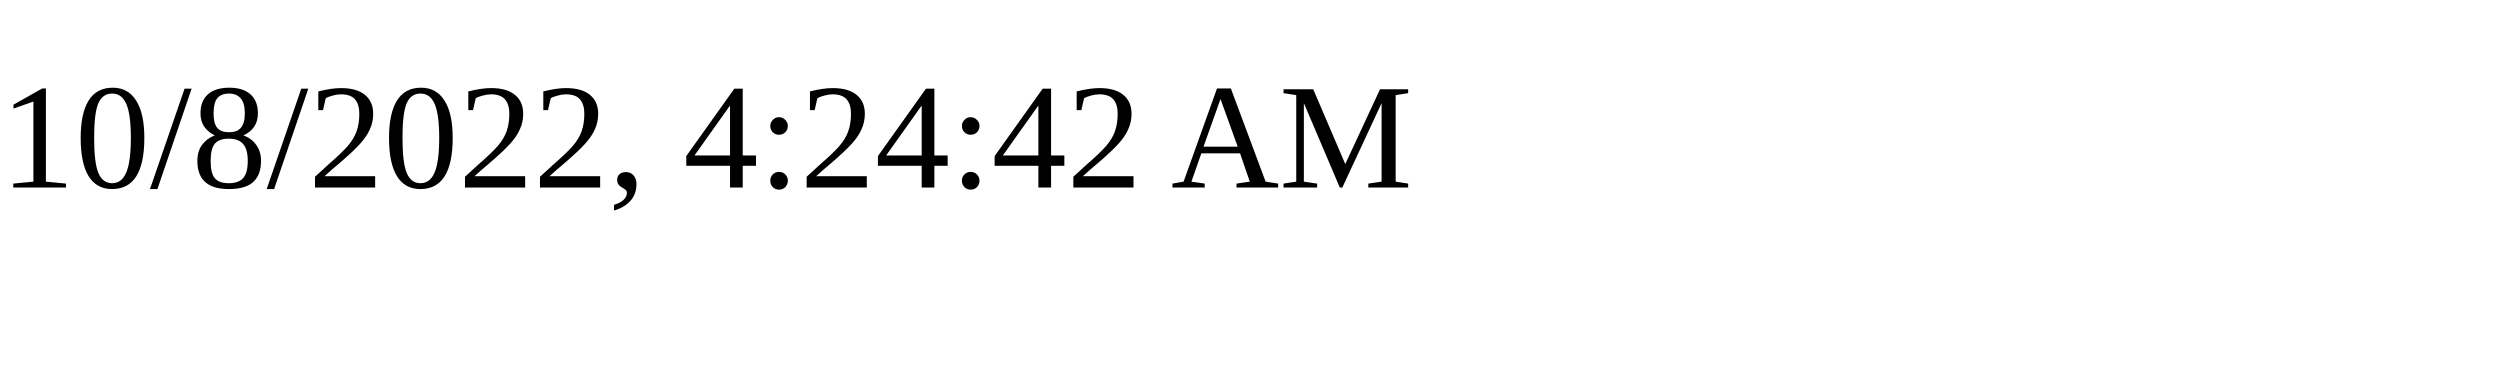
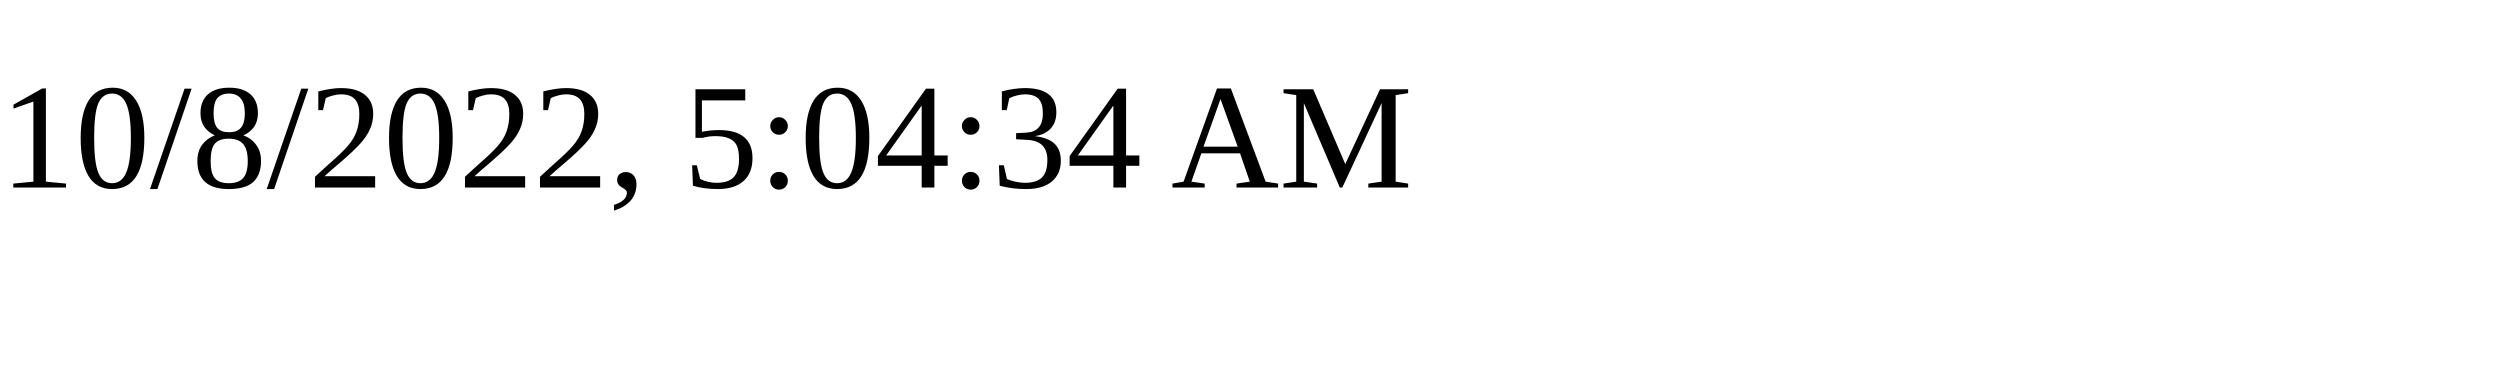
<svg xmlns="http://www.w3.org/2000/svg" height="30" width="200">
-   <text x="0" y="15">10/8/2022, 4:24:42 AM</text>
+   <text x="0" y="15">10/8/2022, 5:04:34 AM</text>
</svg>
